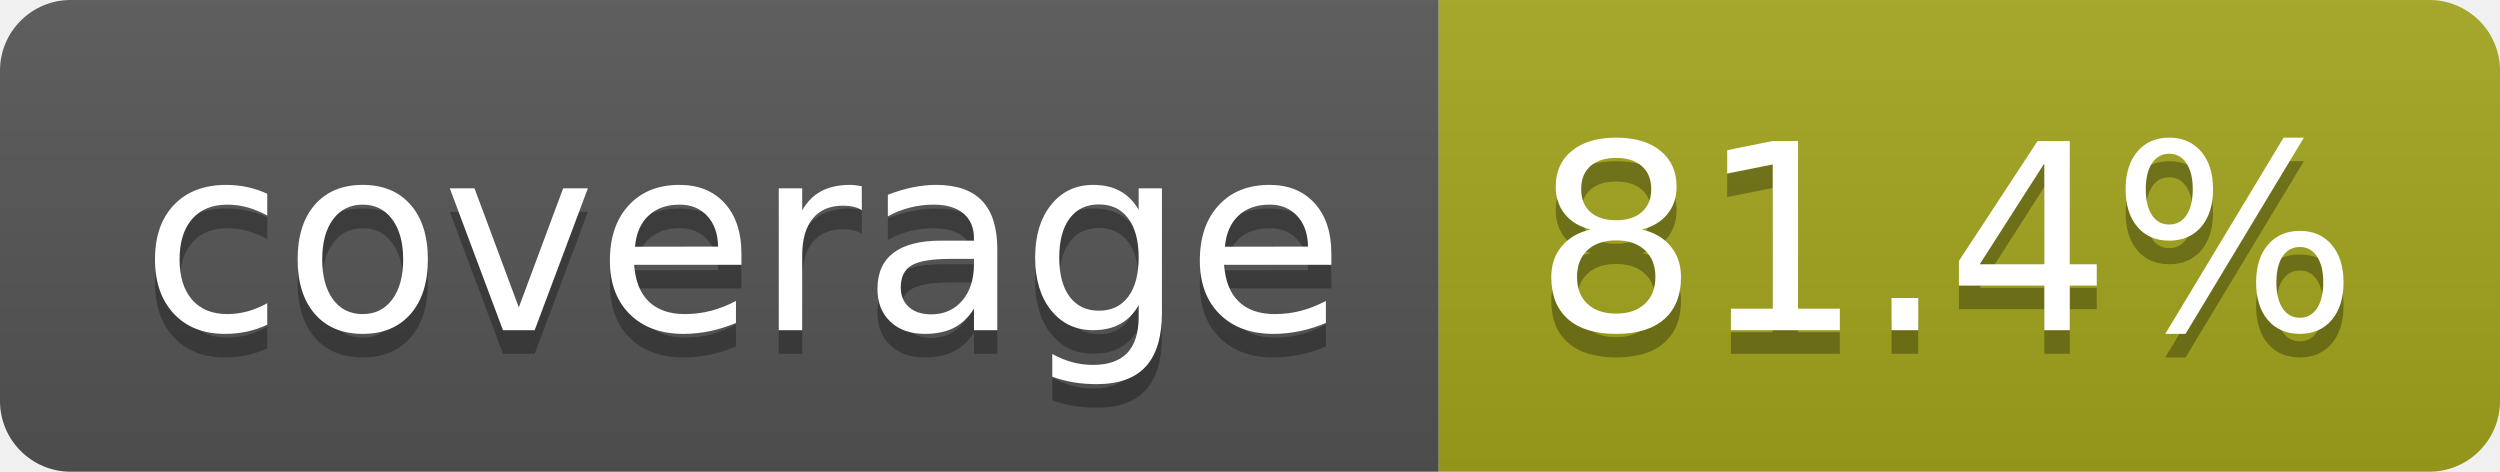
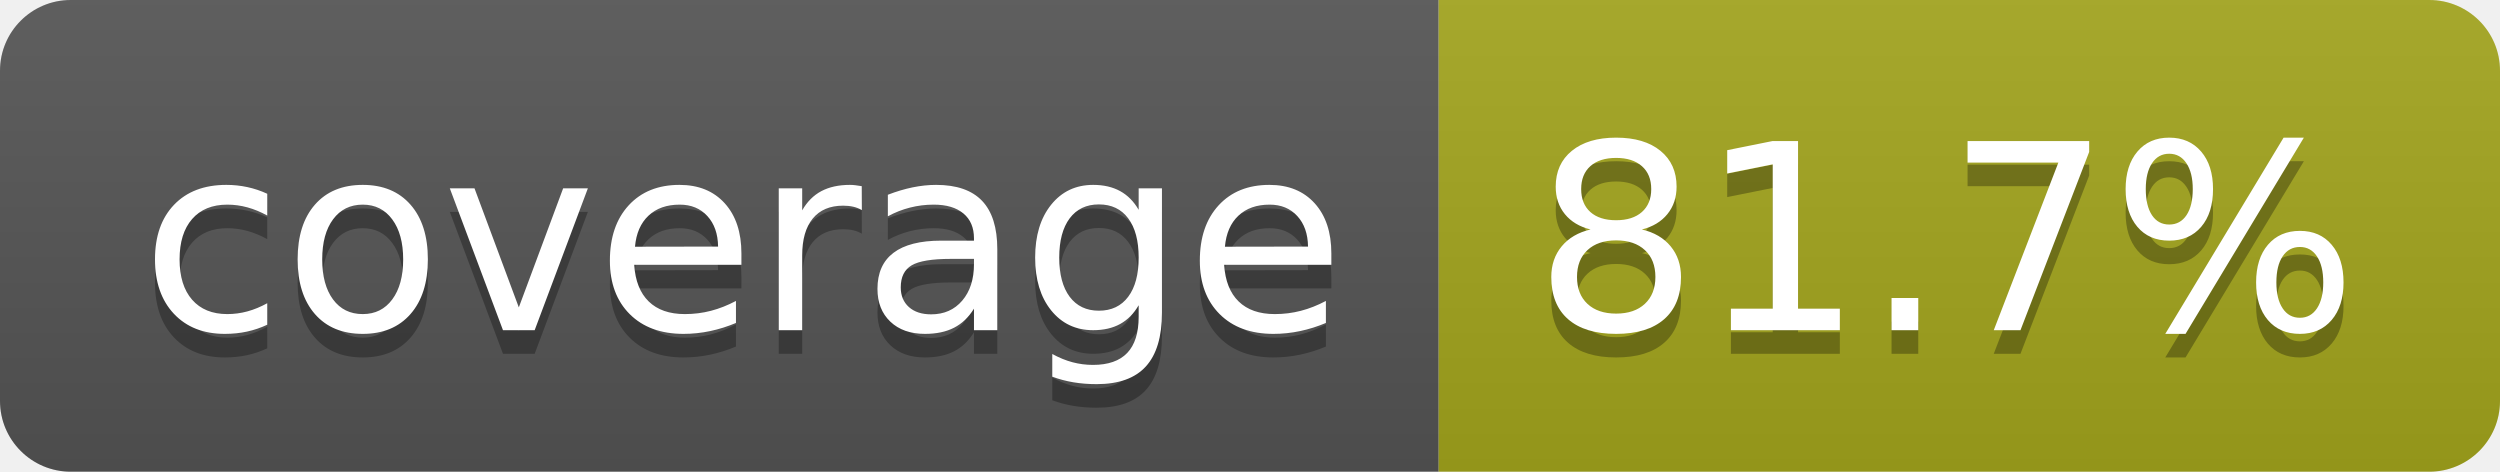
- <svg xmlns="http://www.w3.org/2000/svg" width="106" height="20" role="img" aria-label="coverage: 81.4%">
+ <svg xmlns="http://www.w3.org/2000/svg" width="106" height="20" role="img" aria-label="coverage: 81.7%">
  <linearGradient id="s" x2="0" y2="100%">
    <stop offset="0" stop-color="#bbb" stop-opacity=".1" />
    <stop offset="1" stop-opacity=".1" />
  </linearGradient>
  <clipPath id="r">
    <rect width="106" height="20" rx="3" fill="#fff" />
  </clipPath>
  <g clip-path="url(#r)">
    <rect width="61" height="20" fill="#555" />
    <rect x="61" width="45" height="20" fill="#a4a61d" />
    <rect width="106" height="20" fill="url(#s)" />
  </g>
  <g fill="#fff" text-anchor="middle" font-family="Verdana,Geneva,DejaVu Sans,sans-serif" text-rendering="geometricPrecision" font-size="110">
    <text aria-hidden="true" x="315" y="150" fill="#010101" fill-opacity=".3" transform="scale(.1)" textLength="510">coverage</text>
    <text x="315" y="140" transform="scale(.1)" fill="#fff" textLength="510">coverage</text>
-     <text aria-hidden="true" x="825" y="150" fill="#010101" fill-opacity=".3" transform="scale(.1)" textLength="350">81.4%</text>
-     <text x="825" y="140" transform="scale(.1)" fill="#fff" textLength="350">81.4%</text>
+     <text aria-hidden="true" x="825" y="150" fill="#010101" fill-opacity=".3" transform="scale(.1)" textLength="350">81.7%</text>
+     <text x="825" y="140" transform="scale(.1)" fill="#fff" textLength="350">81.7%</text>
  </g>
</svg>
